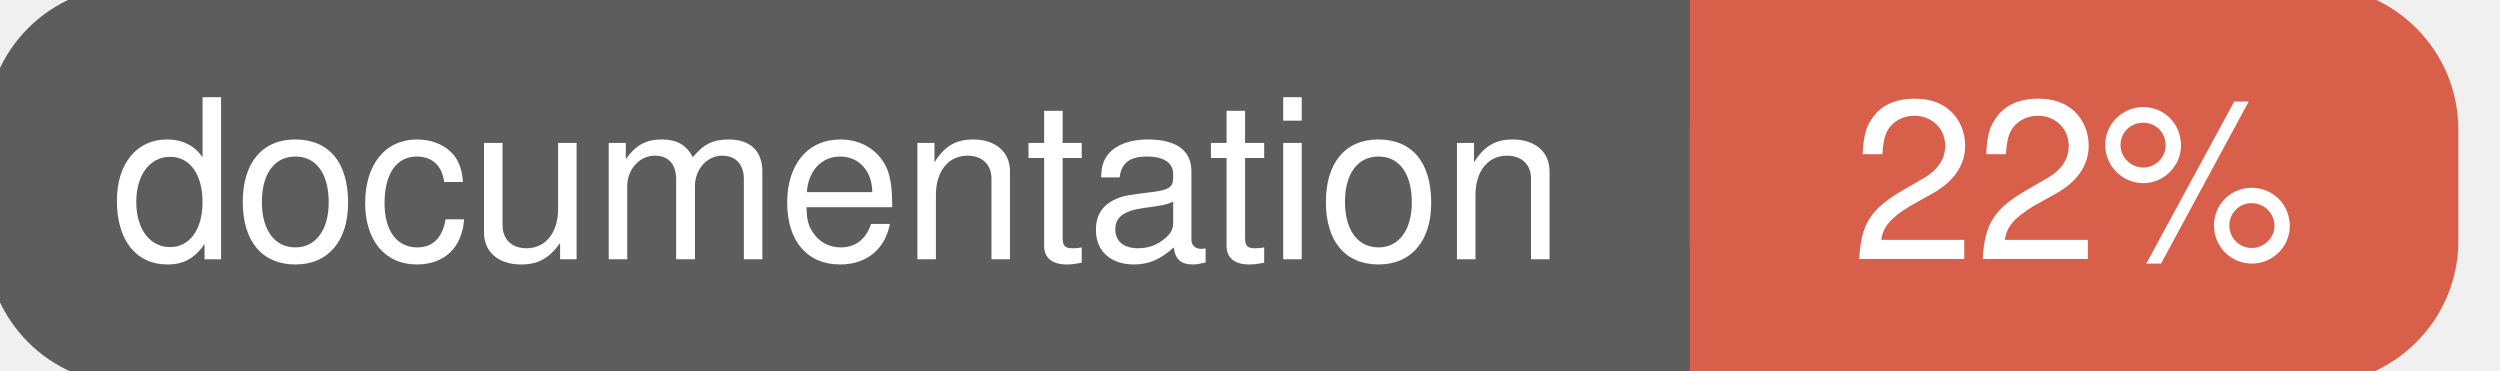
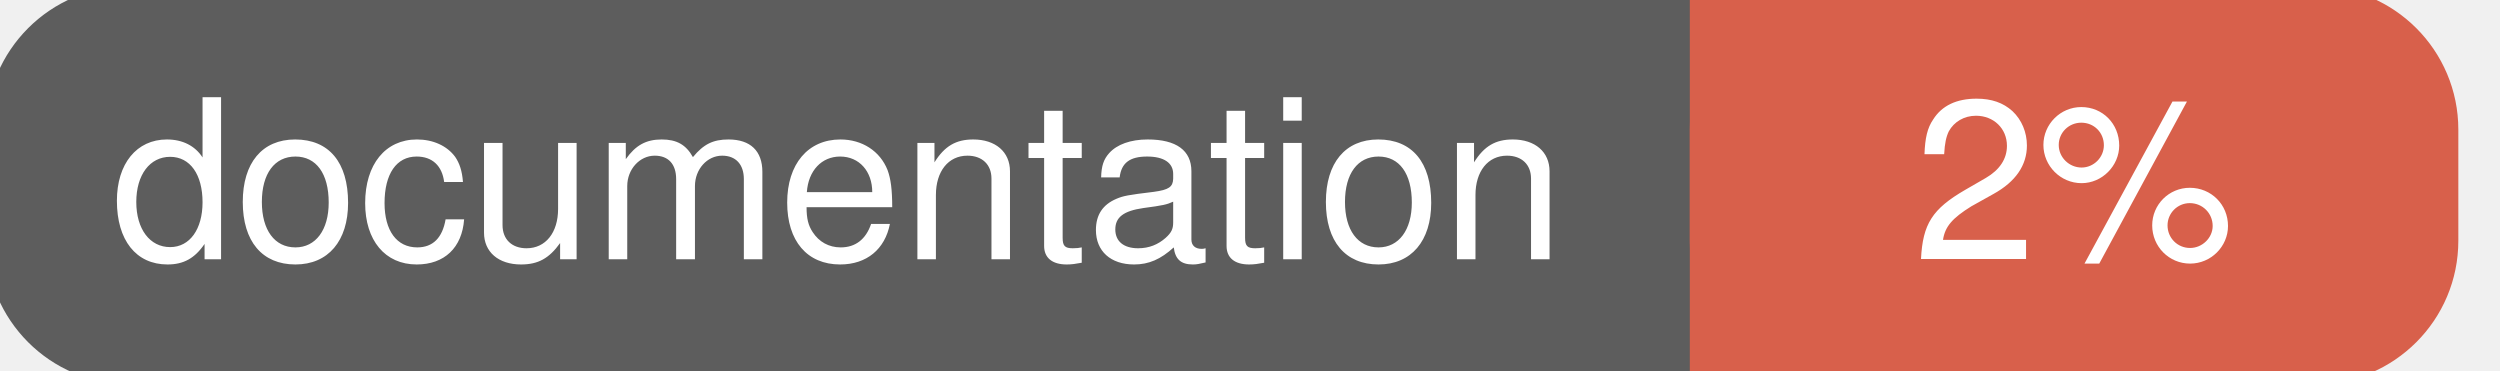
<svg xmlns="http://www.w3.org/2000/svg" width="135" height="20">
  <g>
    <rect id="svg_1" height="20" width="130" y="0" x="0" stroke-width="1.5" stroke="#5d5d5d" fill="#5d5d5d" rx="7" ry="7" />
    <rect id="svg_2" height="20" width="40" y="0" x="92" stroke-width="1.5" stroke="#d8604b" fill="#d8604b" rx="7" ry="7" />
    <rect id="svg_3" height="20" width="22" y="0" x="92" stroke-width="1.5" stroke="#d8604b" fill="#d8604b" />
    <text xml:space="preserve" text-anchor="start" font-family="Helvetica, Arial, sans-serif" font-size="12" id="svg_4" y="14" x="6" stroke-width="0" stroke="#5d5d5d" fill="#ffffff">documentation</text>
-     <text xml:space="preserve" text-anchor="middle" font-family="Helvetica, Arial, sans-serif" font-size="12" id="svg_5" y="14" x="112" stroke-width="0" stroke="#5d5d5d" fill="#ffffff" style="text-anchor: middle">22%</text>
+     <text xml:space="preserve" text-anchor="middle" font-family="Helvetica, Arial, sans-serif" font-size="12" id="svg_5" y="14" x="112" stroke-width="0" stroke="#5d5d5d" fill="#ffffff" style="text-anchor: middle">2%</text>
  </g>
</svg>
